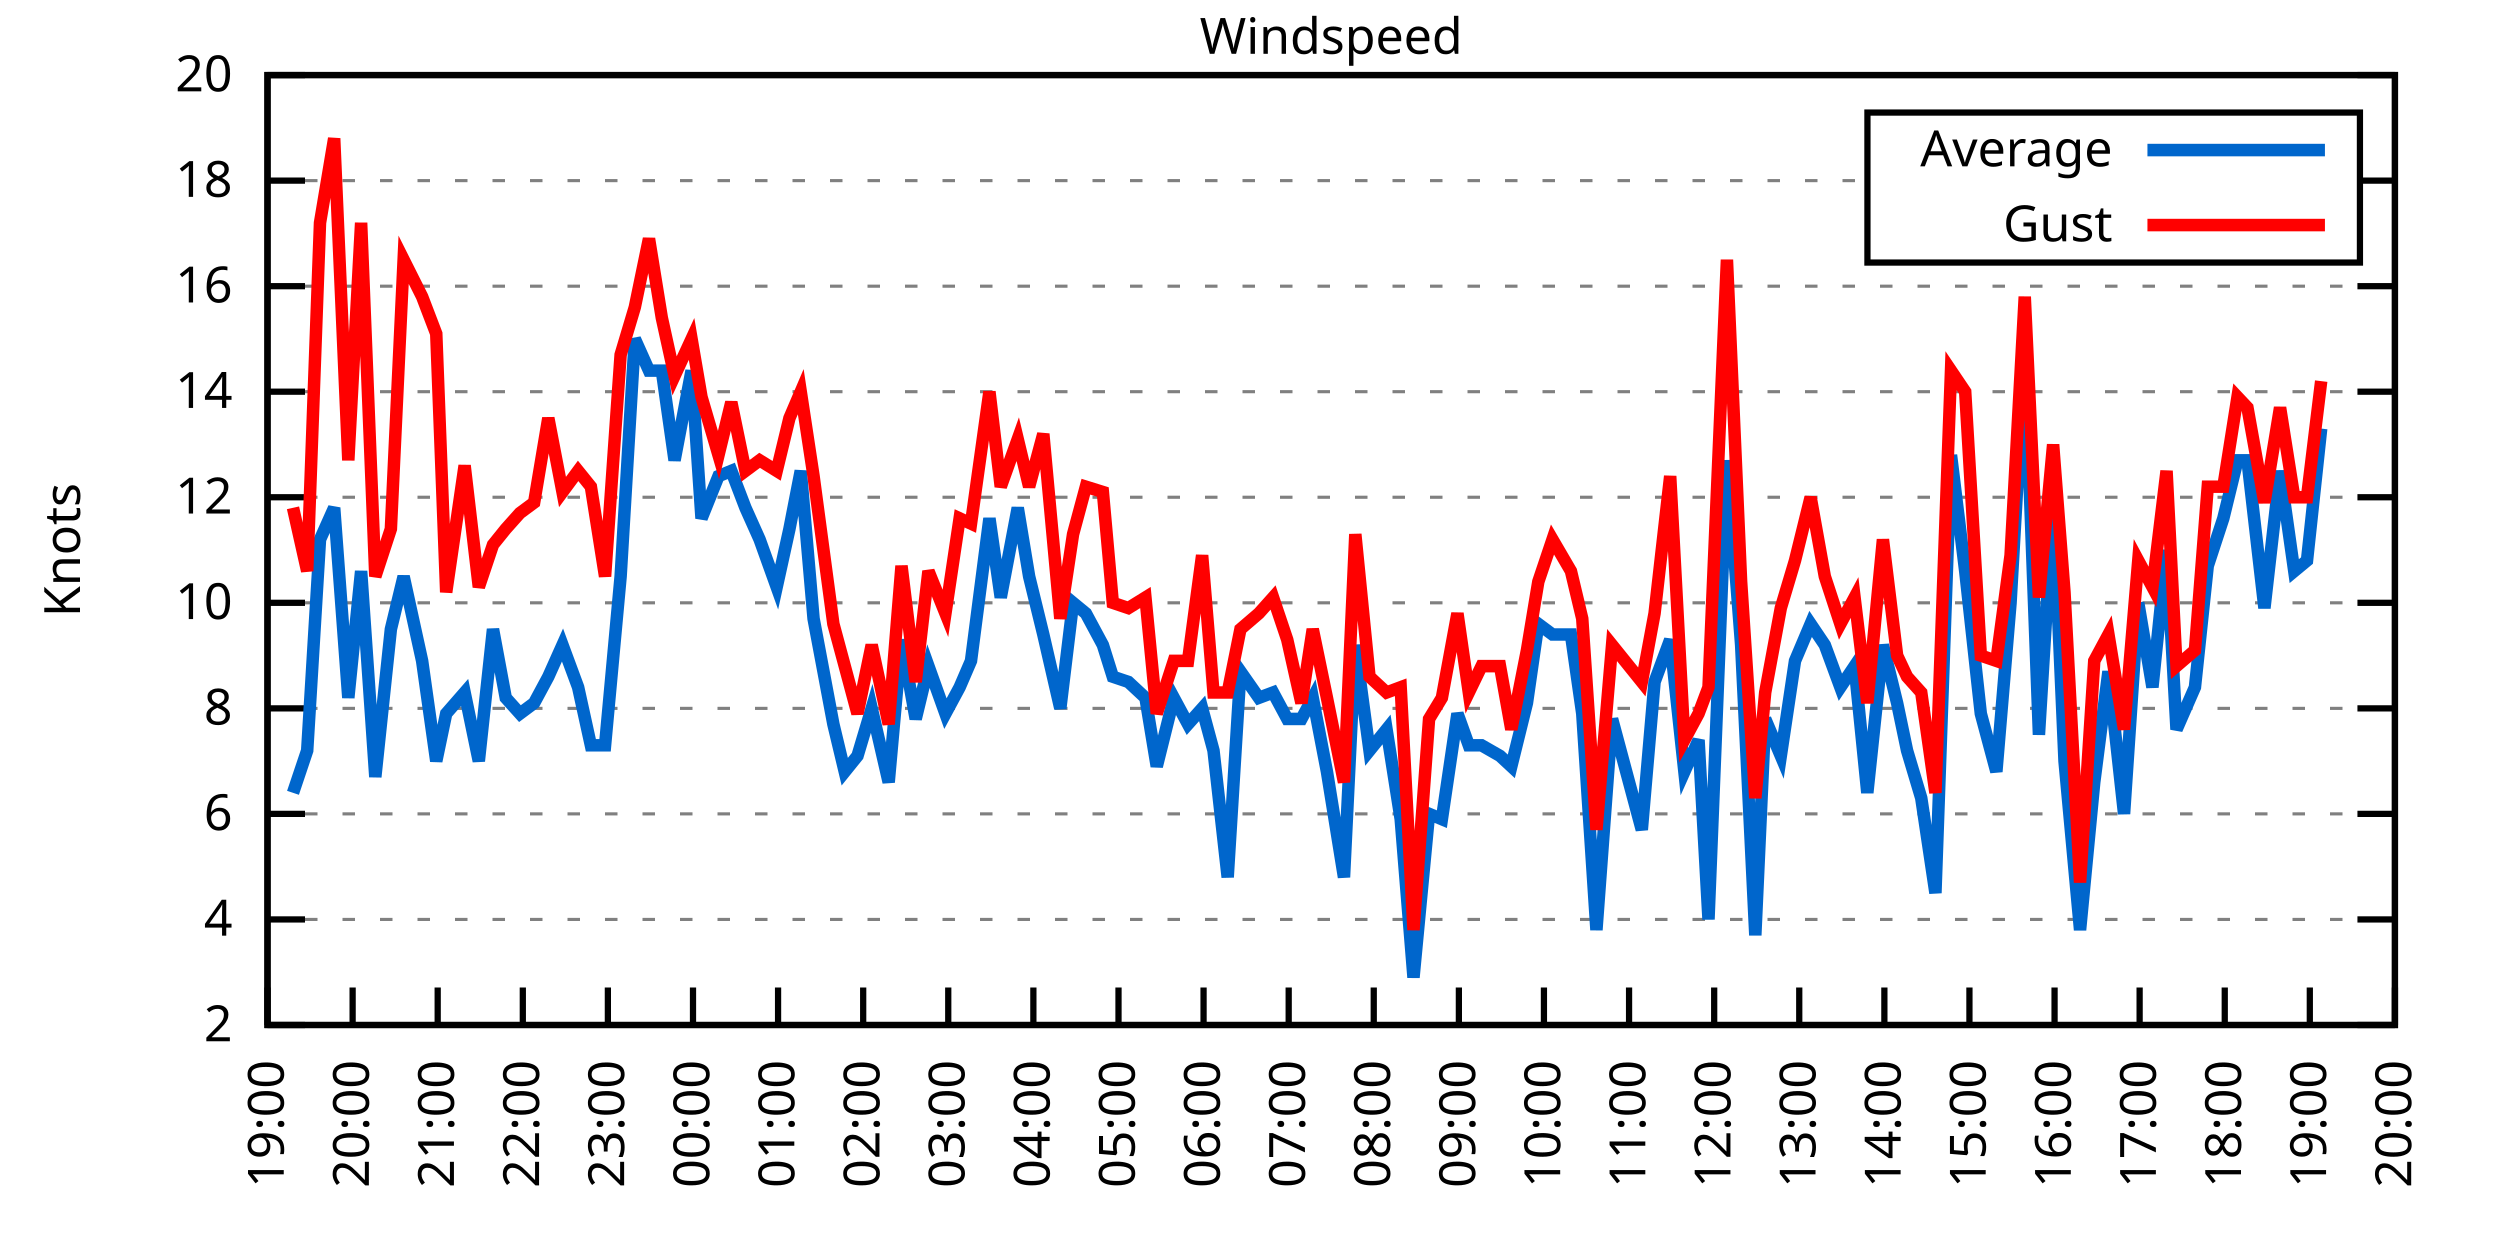
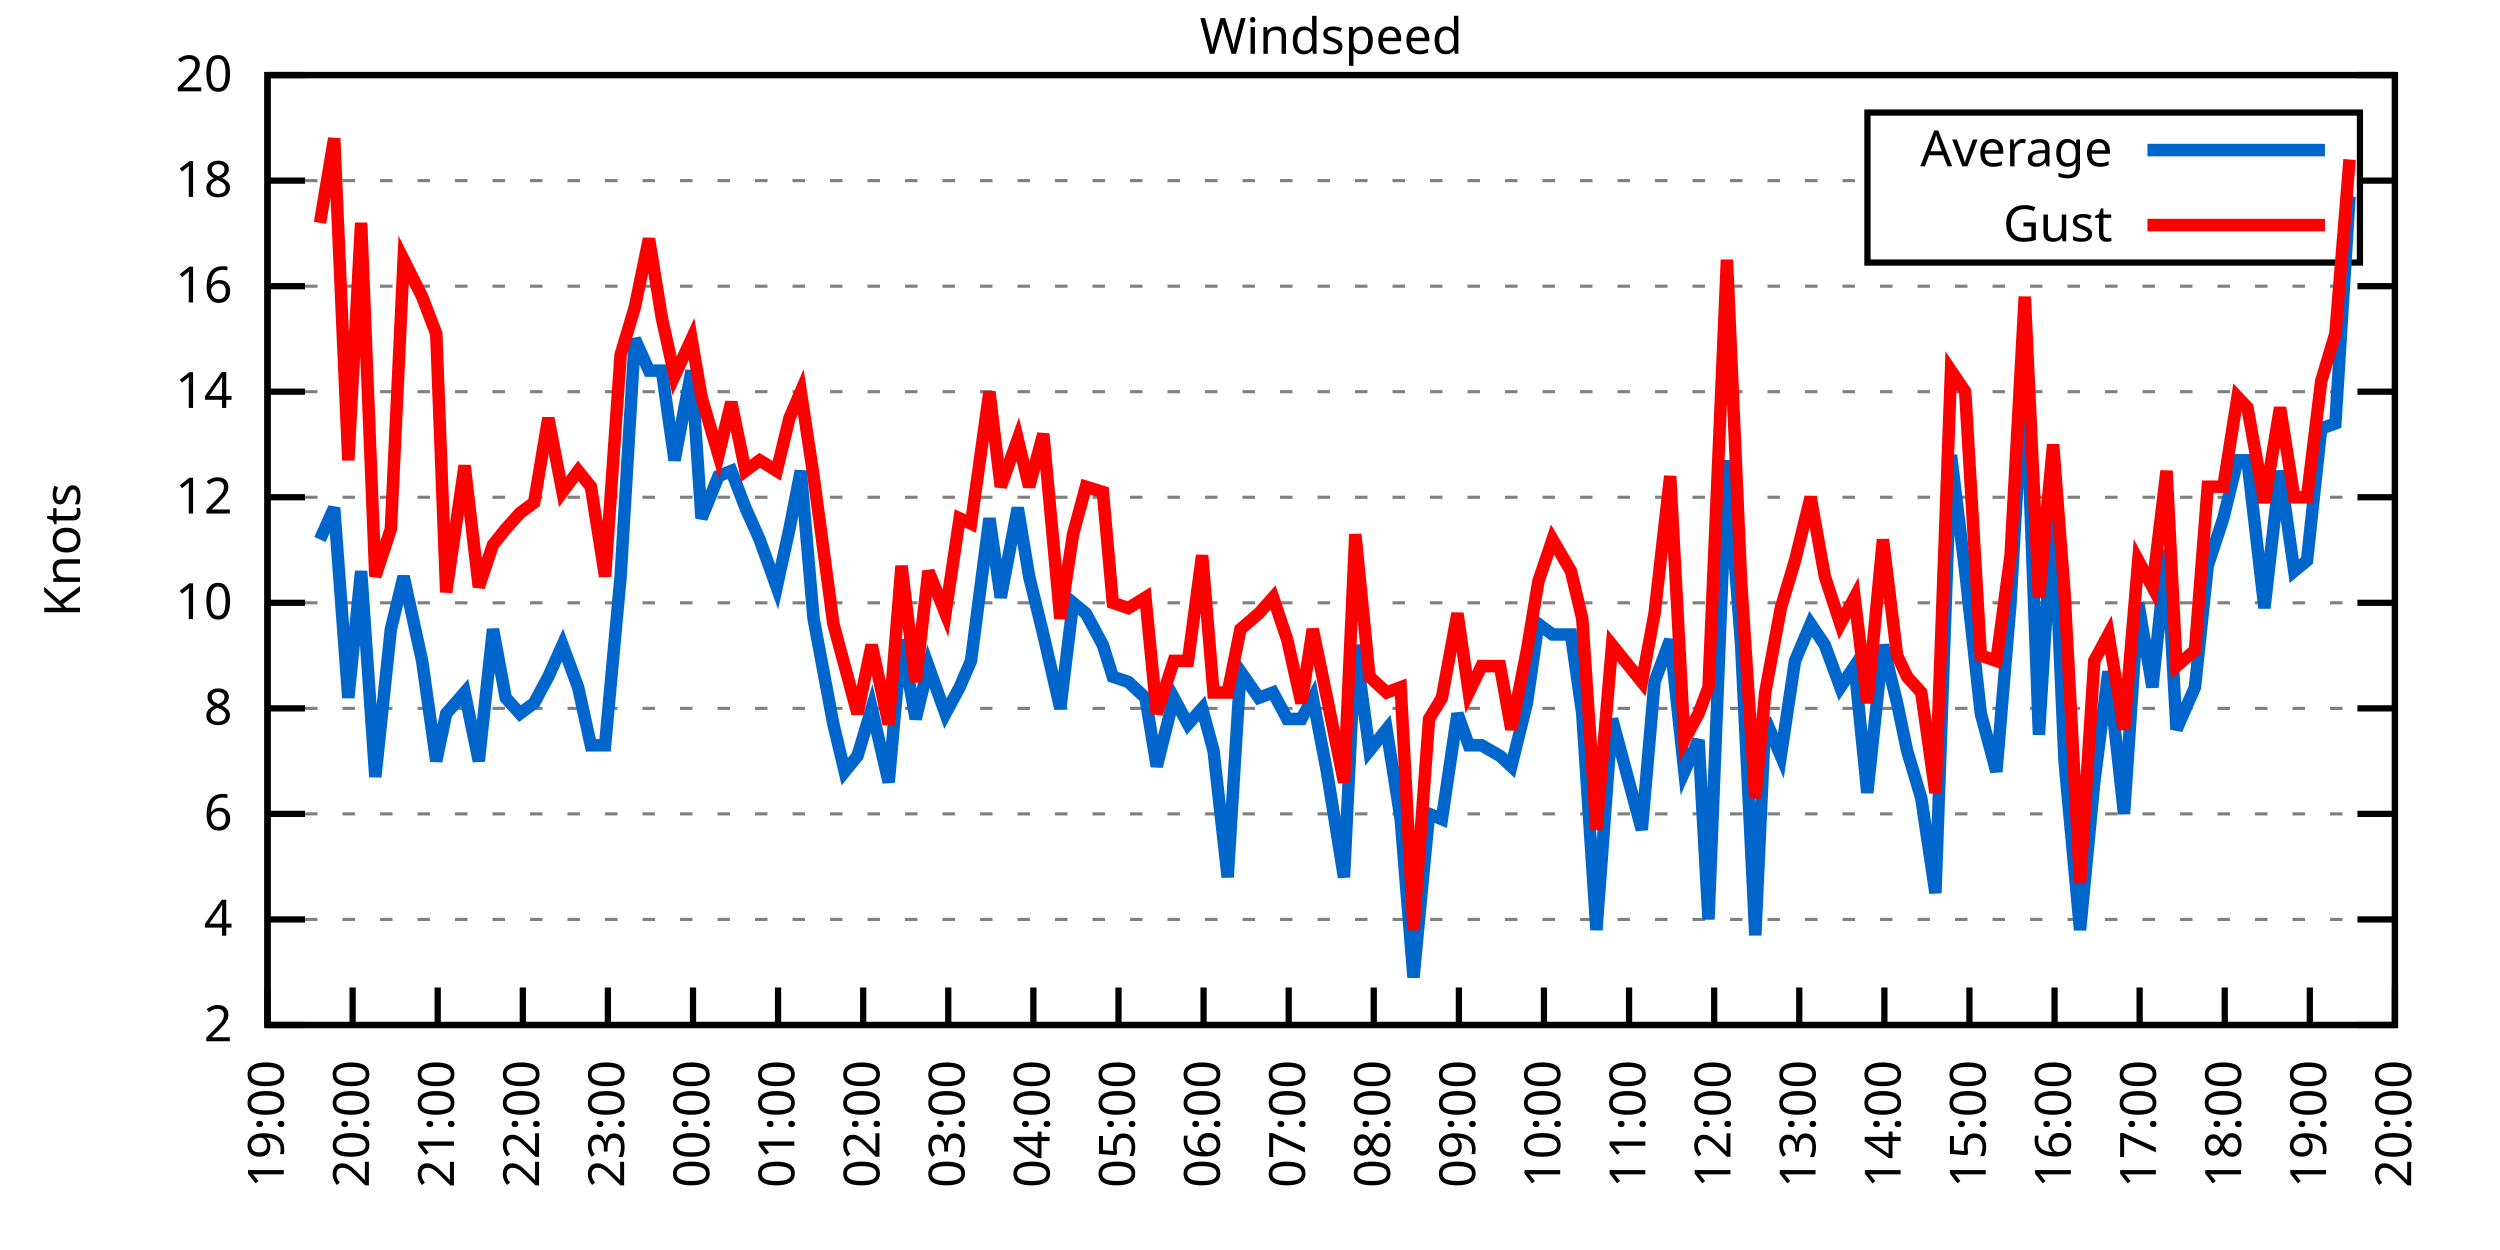
<svg xmlns="http://www.w3.org/2000/svg" xmlns:xlink="http://www.w3.org/1999/xlink" width="400" height="200" viewBox="0 0 400 200">
  <g id="gnuplot_canvas">
    <rect x="0" y="0" width="400" height="200" fill="none" />
    <defs>
      <circle id="gpDot" r="0.5" stroke-width="0.5" stroke="currentColor" />
      <path id="gpPt0" stroke-width="0.333" stroke="currentColor" d="M-1,0 h2 M0,-1 v2" />
      <path id="gpPt1" stroke-width="0.333" stroke="currentColor" d="M-1,-1 L1,1 M1,-1 L-1,1" />
      <path id="gpPt2" stroke-width="0.333" stroke="currentColor" d="M-1,0 L1,0 M0,-1 L0,1 M-1,-1 L1,1 M-1,1 L1,-1" />
      <rect id="gpPt3" stroke-width="0.333" stroke="currentColor" x="-1" y="-1" width="2" height="2" />
      <rect id="gpPt4" stroke-width="0.333" stroke="currentColor" fill="currentColor" x="-1" y="-1" width="2" height="2" />
      <circle id="gpPt5" stroke-width="0.333" stroke="currentColor" cx="0" cy="0" r="1" />
      <use xlink:href="#gpPt5" id="gpPt6" fill="currentColor" stroke="none" />
      <path id="gpPt7" stroke-width="0.333" stroke="currentColor" d="M0,-1.33 L-1.33,0.67 L1.33,0.67 z" />
      <use xlink:href="#gpPt7" id="gpPt8" fill="currentColor" stroke="none" />
      <use xlink:href="#gpPt7" id="gpPt9" stroke="currentColor" transform="rotate(180)" />
      <use xlink:href="#gpPt9" id="gpPt10" fill="currentColor" stroke="none" />
      <use xlink:href="#gpPt3" id="gpPt11" stroke="currentColor" transform="rotate(45)" />
      <use xlink:href="#gpPt11" id="gpPt12" fill="currentColor" stroke="none" />
      <path id="gpPt13" stroke-width="0.333" stroke="currentColor" d="M0,1.330 L1.265,0.411 L0.782,-1.067 L-0.782,-1.076 L-1.265,0.411 z" />
      <use xlink:href="#gpPt13" id="gpPt14" fill="currentColor" stroke="none" />
      <filter id="textbox" filterUnits="objectBoundingBox" x="0" y="0" height="1" width="1">
        <feFlood flood-color="white" flood-opacity="1" result="bgnd" />
        <feComposite in="SourceGraphic" in2="bgnd" operator="atop" />
      </filter>
      <filter id="greybox" filterUnits="objectBoundingBox" x="0" y="0" height="1" width="1">
        <feFlood flood-color="lightgrey" flood-opacity="1" result="grey" />
        <feComposite in="SourceGraphic" in2="grey" operator="atop" />
      </filter>
    </defs>
    <g fill="none" color="white" stroke="currentColor" stroke-width="1.00" stroke-linecap="butt" stroke-linejoin="miter">
</g>
    <g fill="none" color="black" stroke="currentColor" stroke-width="1.00" stroke-linecap="butt" stroke-linejoin="miter">
      <g stroke="none" shape-rendering="crispEdges">
        <polygon fill="rgb(255, 255, 255)" points="42.80,164.00 383.18,164.00 383.18,12.02 42.80,12.02 " />
      </g>
    </g>
    <g fill="none" color="black" stroke="currentColor" stroke-width="1.00" stroke-linecap="butt" stroke-linejoin="miter">
</g>
    <g fill="none" color="black" stroke="black" stroke-width="0.50" stroke-linecap="butt" stroke-linejoin="miter">
</g>
    <g fill="none" color="gray" stroke="currentColor" stroke-width="0.50" stroke-linecap="butt" stroke-linejoin="miter">
      <path stroke="gray" stroke-dasharray="2,4" class="gridline" d="M42.80,164.00 L383.19,164.00  " />
    </g>
    <g fill="none" color="gray" stroke="gray" stroke-width="1.00" stroke-linecap="butt" stroke-linejoin="miter">
</g>
    <g fill="none" color="black" stroke="currentColor" stroke-width="1.00" stroke-linecap="butt" stroke-linejoin="miter">
      <path stroke="black" d="M42.80,164.00 L48.80,164.00 M383.19,164.00 L377.19,164.00  " />
      <g transform="translate(37.20,166.60)" stroke="none" fill="black" font-family="Sans" font-size="8.00" text-anchor="end">
        <text>
          <tspan font-family="Sans"> 2</tspan>
        </text>
      </g>
    </g>
    <g fill="none" color="black" stroke="currentColor" stroke-width="1.00" stroke-linecap="butt" stroke-linejoin="miter">
</g>
    <g fill="none" color="black" stroke="black" stroke-width="0.50" stroke-linecap="butt" stroke-linejoin="miter">
</g>
    <g fill="none" color="gray" stroke="currentColor" stroke-width="0.50" stroke-linecap="butt" stroke-linejoin="miter">
      <path stroke="gray" stroke-dasharray="2,4" class="gridline" d="M42.80,147.11 L383.19,147.11  " />
    </g>
    <g fill="none" color="gray" stroke="gray" stroke-width="1.00" stroke-linecap="butt" stroke-linejoin="miter">
</g>
    <g fill="none" color="black" stroke="currentColor" stroke-width="1.00" stroke-linecap="butt" stroke-linejoin="miter">
      <path stroke="black" d="M42.80,147.11 L48.80,147.11 M383.19,147.11 L377.19,147.11  " />
      <g transform="translate(37.20,149.71)" stroke="none" fill="black" font-family="Sans" font-size="8.00" text-anchor="end">
        <text>
          <tspan font-family="Sans"> 4</tspan>
        </text>
      </g>
    </g>
    <g fill="none" color="black" stroke="currentColor" stroke-width="1.00" stroke-linecap="butt" stroke-linejoin="miter">
</g>
    <g fill="none" color="black" stroke="black" stroke-width="0.50" stroke-linecap="butt" stroke-linejoin="miter">
</g>
    <g fill="none" color="gray" stroke="currentColor" stroke-width="0.50" stroke-linecap="butt" stroke-linejoin="miter">
      <path stroke="gray" stroke-dasharray="2,4" class="gridline" d="M42.80,130.22 L383.19,130.22  " />
    </g>
    <g fill="none" color="gray" stroke="gray" stroke-width="1.00" stroke-linecap="butt" stroke-linejoin="miter">
</g>
    <g fill="none" color="black" stroke="currentColor" stroke-width="1.00" stroke-linecap="butt" stroke-linejoin="miter">
      <path stroke="black" d="M42.80,130.22 L48.80,130.22 M383.19,130.22 L377.19,130.22  " />
      <g transform="translate(37.20,132.82)" stroke="none" fill="black" font-family="Sans" font-size="8.00" text-anchor="end">
        <text>
          <tspan font-family="Sans"> 6</tspan>
        </text>
      </g>
    </g>
    <g fill="none" color="black" stroke="currentColor" stroke-width="1.00" stroke-linecap="butt" stroke-linejoin="miter">
</g>
    <g fill="none" color="black" stroke="black" stroke-width="0.50" stroke-linecap="butt" stroke-linejoin="miter">
</g>
    <g fill="none" color="gray" stroke="currentColor" stroke-width="0.50" stroke-linecap="butt" stroke-linejoin="miter">
      <path stroke="gray" stroke-dasharray="2,4" class="gridline" d="M42.80,113.34 L383.19,113.34  " />
    </g>
    <g fill="none" color="gray" stroke="gray" stroke-width="1.00" stroke-linecap="butt" stroke-linejoin="miter">
</g>
    <g fill="none" color="black" stroke="currentColor" stroke-width="1.00" stroke-linecap="butt" stroke-linejoin="miter">
      <path stroke="black" d="M42.80,113.34 L48.80,113.34 M383.19,113.34 L377.19,113.34  " />
      <g transform="translate(37.20,115.94)" stroke="none" fill="black" font-family="Sans" font-size="8.00" text-anchor="end">
        <text>
          <tspan font-family="Sans"> 8</tspan>
        </text>
      </g>
    </g>
    <g fill="none" color="black" stroke="currentColor" stroke-width="1.00" stroke-linecap="butt" stroke-linejoin="miter">
</g>
    <g fill="none" color="black" stroke="black" stroke-width="0.50" stroke-linecap="butt" stroke-linejoin="miter">
</g>
    <g fill="none" color="gray" stroke="currentColor" stroke-width="0.50" stroke-linecap="butt" stroke-linejoin="miter">
      <path stroke="gray" stroke-dasharray="2,4" class="gridline" d="M42.80,96.45 L383.19,96.45  " />
    </g>
    <g fill="none" color="gray" stroke="gray" stroke-width="1.00" stroke-linecap="butt" stroke-linejoin="miter">
</g>
    <g fill="none" color="black" stroke="currentColor" stroke-width="1.00" stroke-linecap="butt" stroke-linejoin="miter">
      <path stroke="black" d="M42.80,96.45 L48.80,96.45 M383.19,96.45 L377.19,96.45  " />
      <g transform="translate(37.20,99.05)" stroke="none" fill="black" font-family="Sans" font-size="8.00" text-anchor="end">
        <text>
          <tspan font-family="Sans"> 10</tspan>
        </text>
      </g>
    </g>
    <g fill="none" color="black" stroke="currentColor" stroke-width="1.00" stroke-linecap="butt" stroke-linejoin="miter">
</g>
    <g fill="none" color="black" stroke="black" stroke-width="0.50" stroke-linecap="butt" stroke-linejoin="miter">
</g>
    <g fill="none" color="gray" stroke="currentColor" stroke-width="0.50" stroke-linecap="butt" stroke-linejoin="miter">
      <path stroke="gray" stroke-dasharray="2,4" class="gridline" d="M42.80,79.56 L383.19,79.56  " />
    </g>
    <g fill="none" color="gray" stroke="gray" stroke-width="1.00" stroke-linecap="butt" stroke-linejoin="miter">
</g>
    <g fill="none" color="black" stroke="currentColor" stroke-width="1.00" stroke-linecap="butt" stroke-linejoin="miter">
      <path stroke="black" d="M42.80,79.56 L48.80,79.56 M383.19,79.56 L377.19,79.56  " />
      <g transform="translate(37.20,82.16)" stroke="none" fill="black" font-family="Sans" font-size="8.00" text-anchor="end">
        <text>
          <tspan font-family="Sans"> 12</tspan>
        </text>
      </g>
    </g>
    <g fill="none" color="black" stroke="currentColor" stroke-width="1.00" stroke-linecap="butt" stroke-linejoin="miter">
</g>
    <g fill="none" color="black" stroke="black" stroke-width="0.50" stroke-linecap="butt" stroke-linejoin="miter">
</g>
    <g fill="none" color="gray" stroke="currentColor" stroke-width="0.50" stroke-linecap="butt" stroke-linejoin="miter">
      <path stroke="gray" stroke-dasharray="2,4" class="gridline" d="M42.80,62.67 L383.19,62.67  " />
    </g>
    <g fill="none" color="gray" stroke="gray" stroke-width="1.00" stroke-linecap="butt" stroke-linejoin="miter">
</g>
    <g fill="none" color="black" stroke="currentColor" stroke-width="1.00" stroke-linecap="butt" stroke-linejoin="miter">
      <path stroke="black" d="M42.80,62.67 L48.80,62.67 M383.19,62.67 L377.19,62.67  " />
      <g transform="translate(37.20,65.27)" stroke="none" fill="black" font-family="Sans" font-size="8.00" text-anchor="end">
        <text>
          <tspan font-family="Sans"> 14</tspan>
        </text>
      </g>
    </g>
    <g fill="none" color="black" stroke="currentColor" stroke-width="1.00" stroke-linecap="butt" stroke-linejoin="miter">
</g>
    <g fill="none" color="black" stroke="black" stroke-width="0.50" stroke-linecap="butt" stroke-linejoin="miter">
</g>
    <g fill="none" color="gray" stroke="currentColor" stroke-width="0.50" stroke-linecap="butt" stroke-linejoin="miter">
      <path stroke="gray" stroke-dasharray="2,4" class="gridline" d="M42.80,45.79 L383.19,45.79  " />
    </g>
    <g fill="none" color="gray" stroke="gray" stroke-width="1.00" stroke-linecap="butt" stroke-linejoin="miter">
</g>
    <g fill="none" color="black" stroke="currentColor" stroke-width="1.00" stroke-linecap="butt" stroke-linejoin="miter">
      <path stroke="black" d="M42.80,45.79 L48.80,45.79 M383.19,45.79 L377.19,45.79  " />
      <g transform="translate(37.20,48.39)" stroke="none" fill="black" font-family="Sans" font-size="8.00" text-anchor="end">
        <text>
          <tspan font-family="Sans"> 16</tspan>
        </text>
      </g>
    </g>
    <g fill="none" color="black" stroke="currentColor" stroke-width="1.00" stroke-linecap="butt" stroke-linejoin="miter">
</g>
    <g fill="none" color="black" stroke="black" stroke-width="0.50" stroke-linecap="butt" stroke-linejoin="miter">
</g>
    <g fill="none" color="gray" stroke="currentColor" stroke-width="0.50" stroke-linecap="butt" stroke-linejoin="miter">
      <path stroke="gray" stroke-dasharray="2,4" class="gridline" d="M42.80,28.90 L298.79,28.90 M377.59,28.90 L383.19,28.90  " />
    </g>
    <g fill="none" color="gray" stroke="gray" stroke-width="1.00" stroke-linecap="butt" stroke-linejoin="miter">
</g>
    <g fill="none" color="black" stroke="currentColor" stroke-width="1.00" stroke-linecap="butt" stroke-linejoin="miter">
      <path stroke="black" d="M42.80,28.90 L48.80,28.90 M383.19,28.90 L377.19,28.90  " />
      <g transform="translate(37.20,31.50)" stroke="none" fill="black" font-family="Sans" font-size="8.00" text-anchor="end">
        <text>
          <tspan font-family="Sans"> 18</tspan>
        </text>
      </g>
    </g>
    <g fill="none" color="black" stroke="currentColor" stroke-width="1.00" stroke-linecap="butt" stroke-linejoin="miter">
</g>
    <g fill="none" color="black" stroke="black" stroke-width="0.50" stroke-linecap="butt" stroke-linejoin="miter">
</g>
    <g fill="none" color="gray" stroke="currentColor" stroke-width="0.50" stroke-linecap="butt" stroke-linejoin="miter">
      <path stroke="gray" stroke-dasharray="2,4" class="gridline" d="M42.80,12.01 L383.19,12.01  " />
    </g>
    <g fill="none" color="gray" stroke="gray" stroke-width="1.00" stroke-linecap="butt" stroke-linejoin="miter">
</g>
    <g fill="none" color="black" stroke="currentColor" stroke-width="1.00" stroke-linecap="butt" stroke-linejoin="miter">
      <path stroke="black" d="M42.80,12.01 L48.80,12.01 M383.19,12.01 L377.19,12.01  " />
      <g transform="translate(37.20,14.61)" stroke="none" fill="black" font-family="Sans" font-size="8.00" text-anchor="end">
        <text>
          <tspan font-family="Sans"> 20</tspan>
        </text>
      </g>
    </g>
    <g fill="none" color="black" stroke="currentColor" stroke-width="1.00" stroke-linecap="butt" stroke-linejoin="miter">
      <path stroke="black" d="M42.80,164.00 L42.80,158.00  " />
      <g transform="translate(45.40,169.60) rotate(270.00)" stroke="none" fill="black" font-family="Sans" font-size="8.00" text-anchor="end">
        <text>
          <tspan font-family="Sans">19:00</tspan>
        </text>
      </g>
    </g>
    <g fill="none" color="black" stroke="currentColor" stroke-width="1.00" stroke-linecap="butt" stroke-linejoin="miter">
      <path stroke="black" d="M56.42,164.00 L56.42,158.00  " />
      <g transform="translate(59.02,169.60) rotate(270.00)" stroke="none" fill="black" font-family="Sans" font-size="8.00" text-anchor="end">
        <text>
          <tspan font-family="Sans">20:00</tspan>
        </text>
      </g>
    </g>
    <g fill="none" color="black" stroke="currentColor" stroke-width="1.00" stroke-linecap="butt" stroke-linejoin="miter">
      <path stroke="black" d="M70.03,164.00 L70.03,158.00  " />
      <g transform="translate(72.63,169.60) rotate(270.00)" stroke="none" fill="black" font-family="Sans" font-size="8.00" text-anchor="end">
        <text>
          <tspan font-family="Sans">21:00</tspan>
        </text>
      </g>
    </g>
    <g fill="none" color="black" stroke="currentColor" stroke-width="1.00" stroke-linecap="butt" stroke-linejoin="miter">
      <path stroke="black" d="M83.65,164.00 L83.65,158.00  " />
      <g transform="translate(86.25,169.60) rotate(270.00)" stroke="none" fill="black" font-family="Sans" font-size="8.00" text-anchor="end">
        <text>
          <tspan font-family="Sans">22:00</tspan>
        </text>
      </g>
    </g>
    <g fill="none" color="black" stroke="currentColor" stroke-width="1.00" stroke-linecap="butt" stroke-linejoin="miter">
      <path stroke="black" d="M97.26,164.00 L97.26,158.00  " />
      <g transform="translate(99.86,169.60) rotate(270.00)" stroke="none" fill="black" font-family="Sans" font-size="8.00" text-anchor="end">
        <text>
          <tspan font-family="Sans">23:00</tspan>
        </text>
      </g>
    </g>
    <g fill="none" color="black" stroke="currentColor" stroke-width="1.00" stroke-linecap="butt" stroke-linejoin="miter">
      <path stroke="black" d="M110.88,164.00 L110.88,158.00  " />
      <g transform="translate(113.48,169.60) rotate(270.00)" stroke="none" fill="black" font-family="Sans" font-size="8.00" text-anchor="end">
        <text>
          <tspan font-family="Sans">00:00</tspan>
        </text>
      </g>
    </g>
    <g fill="none" color="black" stroke="currentColor" stroke-width="1.00" stroke-linecap="butt" stroke-linejoin="miter">
      <path stroke="black" d="M124.49,164.00 L124.49,158.00  " />
      <g transform="translate(127.09,169.60) rotate(270.00)" stroke="none" fill="black" font-family="Sans" font-size="8.00" text-anchor="end">
        <text>
          <tspan font-family="Sans">01:00</tspan>
        </text>
      </g>
    </g>
    <g fill="none" color="black" stroke="currentColor" stroke-width="1.00" stroke-linecap="butt" stroke-linejoin="miter">
      <path stroke="black" d="M138.11,164.00 L138.11,158.00  " />
      <g transform="translate(140.71,169.60) rotate(270.00)" stroke="none" fill="black" font-family="Sans" font-size="8.00" text-anchor="end">
        <text>
          <tspan font-family="Sans">02:00</tspan>
        </text>
      </g>
    </g>
    <g fill="none" color="black" stroke="currentColor" stroke-width="1.00" stroke-linecap="butt" stroke-linejoin="miter">
      <path stroke="black" d="M151.72,164.00 L151.72,158.00  " />
      <g transform="translate(154.32,169.60) rotate(270.00)" stroke="none" fill="black" font-family="Sans" font-size="8.00" text-anchor="end">
        <text>
          <tspan font-family="Sans">03:00</tspan>
        </text>
      </g>
    </g>
    <g fill="none" color="black" stroke="currentColor" stroke-width="1.00" stroke-linecap="butt" stroke-linejoin="miter">
      <path stroke="black" d="M165.34,164.00 L165.34,158.00  " />
      <g transform="translate(167.94,169.60) rotate(270.00)" stroke="none" fill="black" font-family="Sans" font-size="8.00" text-anchor="end">
        <text>
          <tspan font-family="Sans">04:00</tspan>
        </text>
      </g>
    </g>
    <g fill="none" color="black" stroke="currentColor" stroke-width="1.00" stroke-linecap="butt" stroke-linejoin="miter">
      <path stroke="black" d="M178.96,164.00 L178.96,158.00  " />
      <g transform="translate(181.56,169.60) rotate(270.00)" stroke="none" fill="black" font-family="Sans" font-size="8.00" text-anchor="end">
        <text>
          <tspan font-family="Sans">05:00</tspan>
        </text>
      </g>
    </g>
    <g fill="none" color="black" stroke="currentColor" stroke-width="1.00" stroke-linecap="butt" stroke-linejoin="miter">
      <path stroke="black" d="M192.57,164.00 L192.57,158.00  " />
      <g transform="translate(195.17,169.60) rotate(270.00)" stroke="none" fill="black" font-family="Sans" font-size="8.00" text-anchor="end">
        <text>
          <tspan font-family="Sans">06:00</tspan>
        </text>
      </g>
    </g>
    <g fill="none" color="black" stroke="currentColor" stroke-width="1.00" stroke-linecap="butt" stroke-linejoin="miter">
      <path stroke="black" d="M206.19,164.00 L206.19,158.00  " />
      <g transform="translate(208.79,169.60) rotate(270.00)" stroke="none" fill="black" font-family="Sans" font-size="8.00" text-anchor="end">
        <text>
          <tspan font-family="Sans">07:00</tspan>
        </text>
      </g>
    </g>
    <g fill="none" color="black" stroke="currentColor" stroke-width="1.00" stroke-linecap="butt" stroke-linejoin="miter">
      <path stroke="black" d="M219.80,164.00 L219.80,158.00  " />
      <g transform="translate(222.40,169.60) rotate(270.00)" stroke="none" fill="black" font-family="Sans" font-size="8.00" text-anchor="end">
        <text>
          <tspan font-family="Sans">08:00</tspan>
        </text>
      </g>
    </g>
    <g fill="none" color="black" stroke="currentColor" stroke-width="1.00" stroke-linecap="butt" stroke-linejoin="miter">
      <path stroke="black" d="M233.42,164.00 L233.42,158.00  " />
      <g transform="translate(236.02,169.60) rotate(270.00)" stroke="none" fill="black" font-family="Sans" font-size="8.00" text-anchor="end">
        <text>
          <tspan font-family="Sans">09:00</tspan>
        </text>
      </g>
    </g>
    <g fill="none" color="black" stroke="currentColor" stroke-width="1.00" stroke-linecap="butt" stroke-linejoin="miter">
      <path stroke="black" d="M247.03,164.00 L247.03,158.00  " />
      <g transform="translate(249.63,169.60) rotate(270.00)" stroke="none" fill="black" font-family="Sans" font-size="8.00" text-anchor="end">
        <text>
          <tspan font-family="Sans">10:00</tspan>
        </text>
      </g>
    </g>
    <g fill="none" color="black" stroke="currentColor" stroke-width="1.00" stroke-linecap="butt" stroke-linejoin="miter">
      <path stroke="black" d="M260.65,164.00 L260.65,158.00  " />
      <g transform="translate(263.25,169.60) rotate(270.00)" stroke="none" fill="black" font-family="Sans" font-size="8.00" text-anchor="end">
        <text>
          <tspan font-family="Sans">11:00</tspan>
        </text>
      </g>
    </g>
    <g fill="none" color="black" stroke="currentColor" stroke-width="1.00" stroke-linecap="butt" stroke-linejoin="miter">
      <path stroke="black" d="M274.27,164.00 L274.27,158.00  " />
      <g transform="translate(276.87,169.60) rotate(270.00)" stroke="none" fill="black" font-family="Sans" font-size="8.00" text-anchor="end">
        <text>
          <tspan font-family="Sans">12:00</tspan>
        </text>
      </g>
    </g>
    <g fill="none" color="black" stroke="currentColor" stroke-width="1.00" stroke-linecap="butt" stroke-linejoin="miter">
      <path stroke="black" d="M287.88,164.00 L287.88,158.00  " />
      <g transform="translate(290.48,169.60) rotate(270.00)" stroke="none" fill="black" font-family="Sans" font-size="8.00" text-anchor="end">
        <text>
          <tspan font-family="Sans">13:00</tspan>
        </text>
      </g>
    </g>
    <g fill="none" color="black" stroke="currentColor" stroke-width="1.00" stroke-linecap="butt" stroke-linejoin="miter">
      <path stroke="black" d="M301.50,164.00 L301.50,158.00  " />
      <g transform="translate(304.10,169.60) rotate(270.00)" stroke="none" fill="black" font-family="Sans" font-size="8.00" text-anchor="end">
        <text>
          <tspan font-family="Sans">14:00</tspan>
        </text>
      </g>
    </g>
    <g fill="none" color="black" stroke="currentColor" stroke-width="1.00" stroke-linecap="butt" stroke-linejoin="miter">
      <path stroke="black" d="M315.11,164.00 L315.11,158.00  " />
      <g transform="translate(317.71,169.60) rotate(270.00)" stroke="none" fill="black" font-family="Sans" font-size="8.00" text-anchor="end">
        <text>
          <tspan font-family="Sans">15:00</tspan>
        </text>
      </g>
    </g>
    <g fill="none" color="black" stroke="currentColor" stroke-width="1.00" stroke-linecap="butt" stroke-linejoin="miter">
      <path stroke="black" d="M328.73,164.00 L328.73,158.00  " />
      <g transform="translate(331.33,169.60) rotate(270.00)" stroke="none" fill="black" font-family="Sans" font-size="8.00" text-anchor="end">
        <text>
          <tspan font-family="Sans">16:00</tspan>
        </text>
      </g>
    </g>
    <g fill="none" color="black" stroke="currentColor" stroke-width="1.00" stroke-linecap="butt" stroke-linejoin="miter">
      <path stroke="black" d="M342.34,164.00 L342.34,158.00  " />
      <g transform="translate(344.94,169.60) rotate(270.00)" stroke="none" fill="black" font-family="Sans" font-size="8.00" text-anchor="end">
        <text>
          <tspan font-family="Sans">17:00</tspan>
        </text>
      </g>
    </g>
    <g fill="none" color="black" stroke="currentColor" stroke-width="1.00" stroke-linecap="butt" stroke-linejoin="miter">
      <path stroke="black" d="M355.96,164.00 L355.96,158.00  " />
      <g transform="translate(358.56,169.60) rotate(270.00)" stroke="none" fill="black" font-family="Sans" font-size="8.00" text-anchor="end">
        <text>
          <tspan font-family="Sans">18:00</tspan>
        </text>
      </g>
    </g>
    <g fill="none" color="black" stroke="currentColor" stroke-width="1.00" stroke-linecap="butt" stroke-linejoin="miter">
      <path stroke="black" d="M369.57,164.00 L369.57,158.00  " />
      <g transform="translate(372.17,169.60) rotate(270.00)" stroke="none" fill="black" font-family="Sans" font-size="8.00" text-anchor="end">
        <text>
          <tspan font-family="Sans">19:00</tspan>
        </text>
      </g>
    </g>
    <g fill="none" color="black" stroke="currentColor" stroke-width="1.00" stroke-linecap="butt" stroke-linejoin="miter">
      <path stroke="black" d="M383.19,164.00 L383.19,158.00  " />
      <g transform="translate(385.79,169.60) rotate(270.00)" stroke="none" fill="black" font-family="Sans" font-size="8.00" text-anchor="end">
        <text>
          <tspan font-family="Sans">20:00</tspan>
        </text>
      </g>
    </g>
    <g fill="none" color="black" stroke="currentColor" stroke-width="1.00" stroke-linecap="butt" stroke-linejoin="miter">
</g>
    <g fill="none" color="black" stroke="currentColor" stroke-width="1.00" stroke-linecap="butt" stroke-linejoin="miter">
      <path stroke="black" d="M42.80,12.01 L42.80,164.00 L383.19,164.00 L383.19,12.01 L42.80,12.01 Z  " />
    </g>
    <g fill="none" color="black" stroke="currentColor" stroke-width="1.00" stroke-linecap="butt" stroke-linejoin="miter">
</g>
    <g fill="none" color="black" stroke="currentColor" stroke-width="1.00" stroke-linecap="butt" stroke-linejoin="miter">
      <path stroke="black" d="M298.79,42.01 L298.79,18.01 L377.59,18.01 L377.59,42.01 L298.79,42.01 Z  " />
    </g>
    <g id="Windspeed_plot_1">
      <g fill="none" color="white" stroke="black" stroke-width="2.00" stroke-linecap="butt" stroke-linejoin="miter">
</g>
      <g fill="none" color="black" stroke="currentColor" stroke-width="2.00" stroke-linecap="butt" stroke-linejoin="miter">
        <g transform="translate(337.99,26.61)" stroke="none" fill="black" font-family="Sans" font-size="8.00" text-anchor="end">
          <text>
            <tspan font-family="Sans">Average</tspan>
          </text>
        </g>
      </g>
      <g fill="none" color="black" stroke="currentColor" stroke-width="2.00" stroke-linecap="butt" stroke-linejoin="miter">
-         <path stroke="rgb(  0, 102, 204)" d="M343.59,24.01 L371.99,24.01 M46.88,126.85 L49.15,120.09 L51.20,86.32 L53.47,81.25 L55.73,111.65 L57.78,91.38   L60.05,124.31 L62.54,100.67 L64.58,92.23 L67.54,105.74 L69.80,121.78 L71.39,114.18 L74.34,110.80 L76.61,121.78   L78.88,100.67 L80.92,111.65 L83.19,114.18 L85.46,112.49 L87.73,108.27 L90.00,103.20 L92.50,109.96 L94.54,119.25   L96.81,119.25 L99.30,92.23 L101.57,54.23 L103.84,59.30 L105.89,59.30 L107.93,73.65 L110.65,59.30 L112.24,82.94   L114.96,76.18 L117.01,75.34 L119.27,81.25 L121.54,86.32 L124.27,93.92 L126.31,84.63 L128.12,75.34 L130.17,98.98   L133.34,115.87 L135.16,123.47 L137.20,120.94 L139.47,113.34 L142.19,125.16 L144.24,102.36 L146.51,115.03 L148.55,106.58   L151.27,114.18 L153.54,109.96 L155.36,105.74 L158.31,82.94 L160.12,95.60 L162.84,81.25 L164.66,92.23 L166.93,101.52   L169.65,113.34 L171.69,96.45 L173.74,98.14 L176.46,103.20 L178.05,108.27 L180.54,109.11 L183.27,111.65 L185.08,122.62   L187.81,111.65 L190.08,115.87 L192.34,113.34 L194.16,120.09 L196.43,140.36 L198.47,107.43 L201.42,111.65 L203.69,110.80   L205.96,115.03 L208.23,115.03 L210.04,111.65 L212.31,123.47 L215.04,140.36 L216.85,103.20 L219.12,120.09 L221.85,116.71   L224.11,131.07 L226.16,156.40 L228.65,130.22 L230.70,131.07 L233.19,114.18 L235.01,119.25 L237.05,119.25 L240.00,120.94   L241.81,122.62 L244.31,112.49 L246.13,99.83 L248.40,101.52 L251.35,101.52 L253.16,114.18 L255.43,148.80 L257.93,115.03   L262.69,132.76 L264.73,109.11 L267.23,102.36 L269.50,123.47 L271.77,118.40 L273.36,147.11 L276.31,73.65 L278.58,103.20   L280.85,149.65 L282.43,115.03 L284.93,120.94 L287.20,105.74 L289.70,99.83 L291.97,103.20 L294.46,109.96 L296.73,106.58   L298.77,126.85 L301.27,103.20 L303.54,112.49 L305.13,120.09 L307.40,127.69 L309.67,142.89 L312.16,72.81 L314.43,91.38   L316.93,114.18 L319.42,123.47 L321.69,96.45 L323.96,56.76 L326.23,117.56 L328.50,80.41 L330.32,121.78 L332.81,148.80   L335.08,125.16 L337.35,107.43 L339.85,130.22 L342.12,96.45 L344.39,109.96 L346.65,88.00 L348.24,116.71 L351.19,109.96   L353.24,90.54 L355.73,82.94 L358.00,73.65 L359.59,73.65 L362.31,97.29 L364.81,75.34 L367.08,91.38 L369.12,89.69   L371.39,68.58  " />
+         <path stroke="rgb(  0, 102, 204)" d="M343.59,24.01 L371.99,24.01 M51.20,86.32 L53.47,81.25 L55.73,111.65 L57.78,91.38 L60.05,124.31 L62.54,100.67   L64.58,92.23 L67.54,105.74 L69.80,121.78 L71.39,114.18 L74.34,110.80 L76.61,121.78 L78.88,100.67 L80.92,111.65   L83.19,114.18 L85.46,112.49 L87.73,108.27 L90.00,103.20 L92.50,109.96 L94.54,119.25 L96.81,119.25 L99.30,92.23   L101.57,54.23 L103.84,59.30 L105.89,59.30 L107.93,73.65 L110.65,59.30 L112.24,82.94 L114.96,76.18 L117.01,75.34   L119.27,81.25 L121.54,86.32 L124.27,93.92 L126.31,84.63 L128.12,75.34 L130.17,98.98 L133.34,115.87 L135.16,123.47   L137.20,120.94 L139.47,113.34 L142.19,125.16 L144.24,102.36 L146.51,115.03 L148.55,106.58 L151.27,114.18 L153.54,109.96   L155.36,105.74 L158.31,82.94 L160.12,95.60 L162.84,81.25 L164.66,92.23 L166.93,101.52 L169.65,113.34 L171.69,96.45   L173.74,98.14 L176.46,103.20 L178.05,108.27 L180.54,109.11 L183.27,111.65 L185.08,122.62 L187.81,111.65 L190.08,115.87   L192.34,113.34 L194.16,120.09 L196.43,140.36 L198.47,107.43 L201.42,111.65 L203.69,110.80 L205.96,115.03 L208.23,115.03   L210.04,111.65 L212.31,123.47 L215.04,140.36 L216.85,103.20 L219.12,120.09 L221.85,116.71 L224.11,131.07 L226.16,156.40   L228.65,130.22 L230.70,131.07 L233.19,114.18 L235.01,119.25 L237.05,119.25 L240.00,120.94 L241.81,122.62 L244.31,112.49   L246.13,99.83 L248.40,101.52 L251.35,101.52 L253.16,114.18 L255.43,148.80 L257.93,115.03 L262.69,132.76 L264.73,109.11   L267.23,102.36 L269.50,123.47 L271.77,118.40 L273.36,147.11 L276.31,73.65 L278.58,103.20 L280.85,149.65 L282.43,115.03   L284.93,120.94 L287.20,105.74 L289.70,99.83 L291.97,103.20 L294.46,109.96 L296.73,106.58 L298.77,126.85 L301.27,103.20   L303.54,112.49 L305.13,120.09 L307.40,127.69 L309.67,142.89 L312.16,72.81 L314.43,91.38 L316.93,114.18 L319.42,123.47   L321.69,96.45 L323.96,56.76 L326.23,117.56 L328.50,80.41 L330.32,121.78 L332.81,148.80 L335.08,125.16 L337.35,107.43   L339.85,130.22 L342.12,96.45 L344.39,109.96 L346.65,88.00 L348.24,116.71 L351.19,109.96 L353.24,90.54 L355.73,82.94   L358.00,73.65 L359.59,73.65 L362.31,97.29 L364.81,75.34 L367.08,91.38 L369.12,89.69 L371.39,68.58 L373.66,67.74   L375.93,31.43  " />
      </g>
    </g>
    <g id="Windspeed_plot_2">
      <g fill="none" color="black" stroke="currentColor" stroke-width="2.00" stroke-linecap="butt" stroke-linejoin="miter">
        <g transform="translate(337.99,38.61)" stroke="none" fill="black" font-family="Sans" font-size="8.00" text-anchor="end">
          <text>
            <tspan font-family="Sans">Gust</tspan>
          </text>
        </g>
      </g>
      <g fill="none" color="black" stroke="currentColor" stroke-width="2.00" stroke-linecap="butt" stroke-linejoin="miter">
-         <path stroke="rgb(255,   0,   0)" d="M343.59,36.01 L371.99,36.01 M46.88,81.25 L49.15,91.38 L51.20,35.65 L53.47,22.14 L55.73,73.65 L57.78,35.65   L60.05,92.23 L62.54,84.63 L64.58,41.56 L67.54,47.47 L69.80,53.39 L71.39,94.76 L74.34,74.49 L76.61,93.92   L78.88,87.16 L80.92,84.63 L83.19,82.09 L85.46,80.41 L87.73,66.90 L90.00,78.72 L92.50,75.34 L94.54,77.87   L96.81,92.23 L99.30,56.76 L101.57,49.16 L103.84,38.19 L105.89,50.85 L107.93,60.14 L110.65,54.23 L112.24,63.52   L114.96,72.81 L117.01,64.36 L119.27,75.34 L121.54,73.65 L124.27,75.34 L126.31,66.90 L128.12,62.67 L130.17,76.18   L133.34,99.83 L135.16,106.58 L137.20,114.18 L139.47,103.20 L142.19,115.87 L144.24,90.54 L146.51,109.11 L148.55,91.38   L151.27,98.14 L153.54,82.94 L155.36,83.78 L158.31,62.67 L160.12,77.87 L162.84,70.27 L164.66,77.87 L166.93,69.43   L169.65,98.98 L171.69,85.47 L173.74,77.87 L176.46,78.72 L178.05,96.45 L180.54,97.29 L183.27,95.60 L185.08,114.18   L187.81,105.74 L190.08,105.74 L192.34,88.85 L194.16,110.80 L196.43,110.80 L198.47,100.67 L201.42,98.14 L203.69,95.60   L205.96,102.36 L208.23,112.49 L210.04,100.67 L212.31,111.65 L215.04,125.16 L216.85,85.47 L219.12,108.27 L221.85,110.80   L224.11,109.96 L226.16,148.80 L228.65,115.03 L230.70,111.65 L233.19,98.14 L235.01,110.80 L237.05,106.58 L240.00,106.58   L241.81,116.71 L244.31,104.05 L246.13,93.07 L248.40,86.32 L251.35,91.38 L253.16,98.98 L255.43,132.76 L257.93,103.20   L262.69,109.11 L264.73,98.14 L267.23,76.18 L269.50,118.40 L271.77,114.18 L273.36,109.96 L276.31,41.56 L278.58,93.07   L280.85,127.69 L282.43,110.80 L284.93,97.29 L287.20,89.69 L289.70,79.56 L291.97,92.23 L294.46,99.83 L296.73,95.60   L298.77,112.49 L301.27,86.32 L303.54,104.89 L305.13,108.27 L307.40,110.80 L309.67,126.85 L312.16,59.30 L314.43,62.67   L316.93,104.89 L319.42,105.74 L321.69,88.85 L323.96,47.47 L326.23,95.60 L328.50,71.12 L330.32,94.76 L332.81,141.20   L335.08,105.74 L337.35,101.52 L339.85,116.71 L342.12,89.69 L344.39,93.92 L346.65,75.34 L348.24,106.58 L351.19,104.05   L353.24,77.87 L355.73,77.87 L358.00,63.52 L359.59,65.21 L362.31,80.41 L364.81,65.21 L367.08,79.56 L369.12,79.56   L371.39,60.98  " />
+         <path stroke="rgb(255,   0,   0)" d="M343.59,36.01 L371.99,36.01 M51.20,35.65 L53.47,22.14 L55.73,73.65 L57.78,35.65 L60.05,92.23 L62.54,84.63   L64.58,41.56 L67.54,47.47 L69.80,53.39 L71.39,94.76 L74.34,74.49 L76.61,93.92 L78.88,87.16 L80.92,84.63   L83.19,82.09 L85.46,80.41 L87.73,66.90 L90.00,78.72 L92.50,75.34 L94.54,77.87 L96.81,92.23 L99.30,56.76   L101.57,49.16 L103.84,38.19 L105.89,50.85 L107.93,60.14 L110.65,54.23 L112.24,63.52 L114.96,72.81 L117.01,64.36   L119.27,75.34 L121.54,73.65 L124.27,75.34 L126.31,66.90 L128.12,62.67 L130.17,76.18 L133.34,99.83 L135.16,106.58   L137.20,114.18 L139.47,103.20 L142.19,115.87 L144.24,90.54 L146.51,109.11 L148.55,91.38 L151.27,98.14 L153.54,82.94   L155.36,83.78 L158.31,62.67 L160.12,77.87 L162.84,70.27 L164.66,77.87 L166.93,69.43 L169.65,98.98 L171.69,85.47   L173.74,77.87 L176.46,78.72 L178.05,96.45 L180.54,97.29 L183.27,95.60 L185.08,114.18 L187.81,105.74 L190.08,105.74   L192.34,88.85 L194.16,110.80 L196.43,110.80 L198.47,100.67 L201.42,98.14 L203.69,95.60 L205.96,102.36 L208.23,112.49   L210.04,100.67 L212.31,111.65 L215.04,125.16 L216.85,85.47 L219.12,108.27 L221.85,110.80 L224.11,109.96 L226.16,148.80   L228.65,115.03 L230.70,111.65 L233.19,98.14 L235.01,110.80 L237.05,106.58 L240.00,106.58 L241.81,116.71 L244.31,104.05   L246.13,93.07 L248.40,86.32 L251.35,91.38 L253.16,98.98 L255.43,132.76 L257.93,103.20 L262.69,109.11 L264.73,98.14   L267.23,76.18 L269.50,118.40 L271.77,114.18 L273.36,109.96 L276.31,41.56 L278.58,93.07 L280.85,127.69 L282.43,110.80   L284.93,97.29 L287.20,89.69 L289.70,79.56 L291.97,92.23 L294.46,99.83 L296.73,95.60 L298.77,112.49 L301.27,86.32   L303.54,104.89 L305.13,108.27 L307.40,110.80 L309.67,126.85 L312.16,59.30 L314.43,62.67 L316.93,104.89 L319.42,105.74   L321.69,88.85 L323.96,47.47 L326.23,95.60 L328.50,71.12 L330.32,94.76 L332.81,141.20 L335.08,105.74 L337.35,101.52   L339.85,116.71 L342.12,89.69 L344.39,93.92 L346.65,75.34 L348.24,106.58 L351.19,104.05 L353.24,77.87 L355.73,77.87   L358.00,63.52 L359.59,65.21 L362.31,80.41 L364.81,65.21 L367.08,79.56 L369.12,79.56 L371.39,60.98 L373.66,53.39   L375.93,25.52  " />
      </g>
    </g>
    <g fill="none" color="black" stroke="currentColor" stroke-width="2.00" stroke-linecap="butt" stroke-linejoin="miter">
</g>
    <g fill="none" color="black" stroke="black" stroke-width="1.00" stroke-linecap="butt" stroke-linejoin="miter">
</g>
    <g fill="none" color="black" stroke="currentColor" stroke-width="1.00" stroke-linecap="butt" stroke-linejoin="miter">
      <path stroke="black" d="M42.80,12.01 L42.80,164.00 L383.19,164.00 L383.19,12.01 L42.80,12.01 Z  " />
      <g transform="translate(12.80,88.01) rotate(270.00)" stroke="none" fill="black" font-family="Sans" font-size="8.00" text-anchor="middle">
        <text>
          <tspan font-family="Sans">Knots</tspan>
        </text>
      </g>
    </g>
    <g fill="none" color="black" stroke="currentColor" stroke-width="1.00" stroke-linecap="butt" stroke-linejoin="miter">
</g>
    <g fill="none" color="black" stroke="currentColor" stroke-width="1.00" stroke-linecap="butt" stroke-linejoin="miter">
      <g transform="translate(212.99,8.61)" stroke="none" fill="black" font-family="Sans" font-size="8.00" text-anchor="middle">
        <text>
          <tspan font-family="Sans">Windspeed</tspan>
        </text>
      </g>
    </g>
    <g fill="none" color="black" stroke="currentColor" stroke-width="1.00" stroke-linecap="butt" stroke-linejoin="miter">
</g>
  </g>
</svg>
